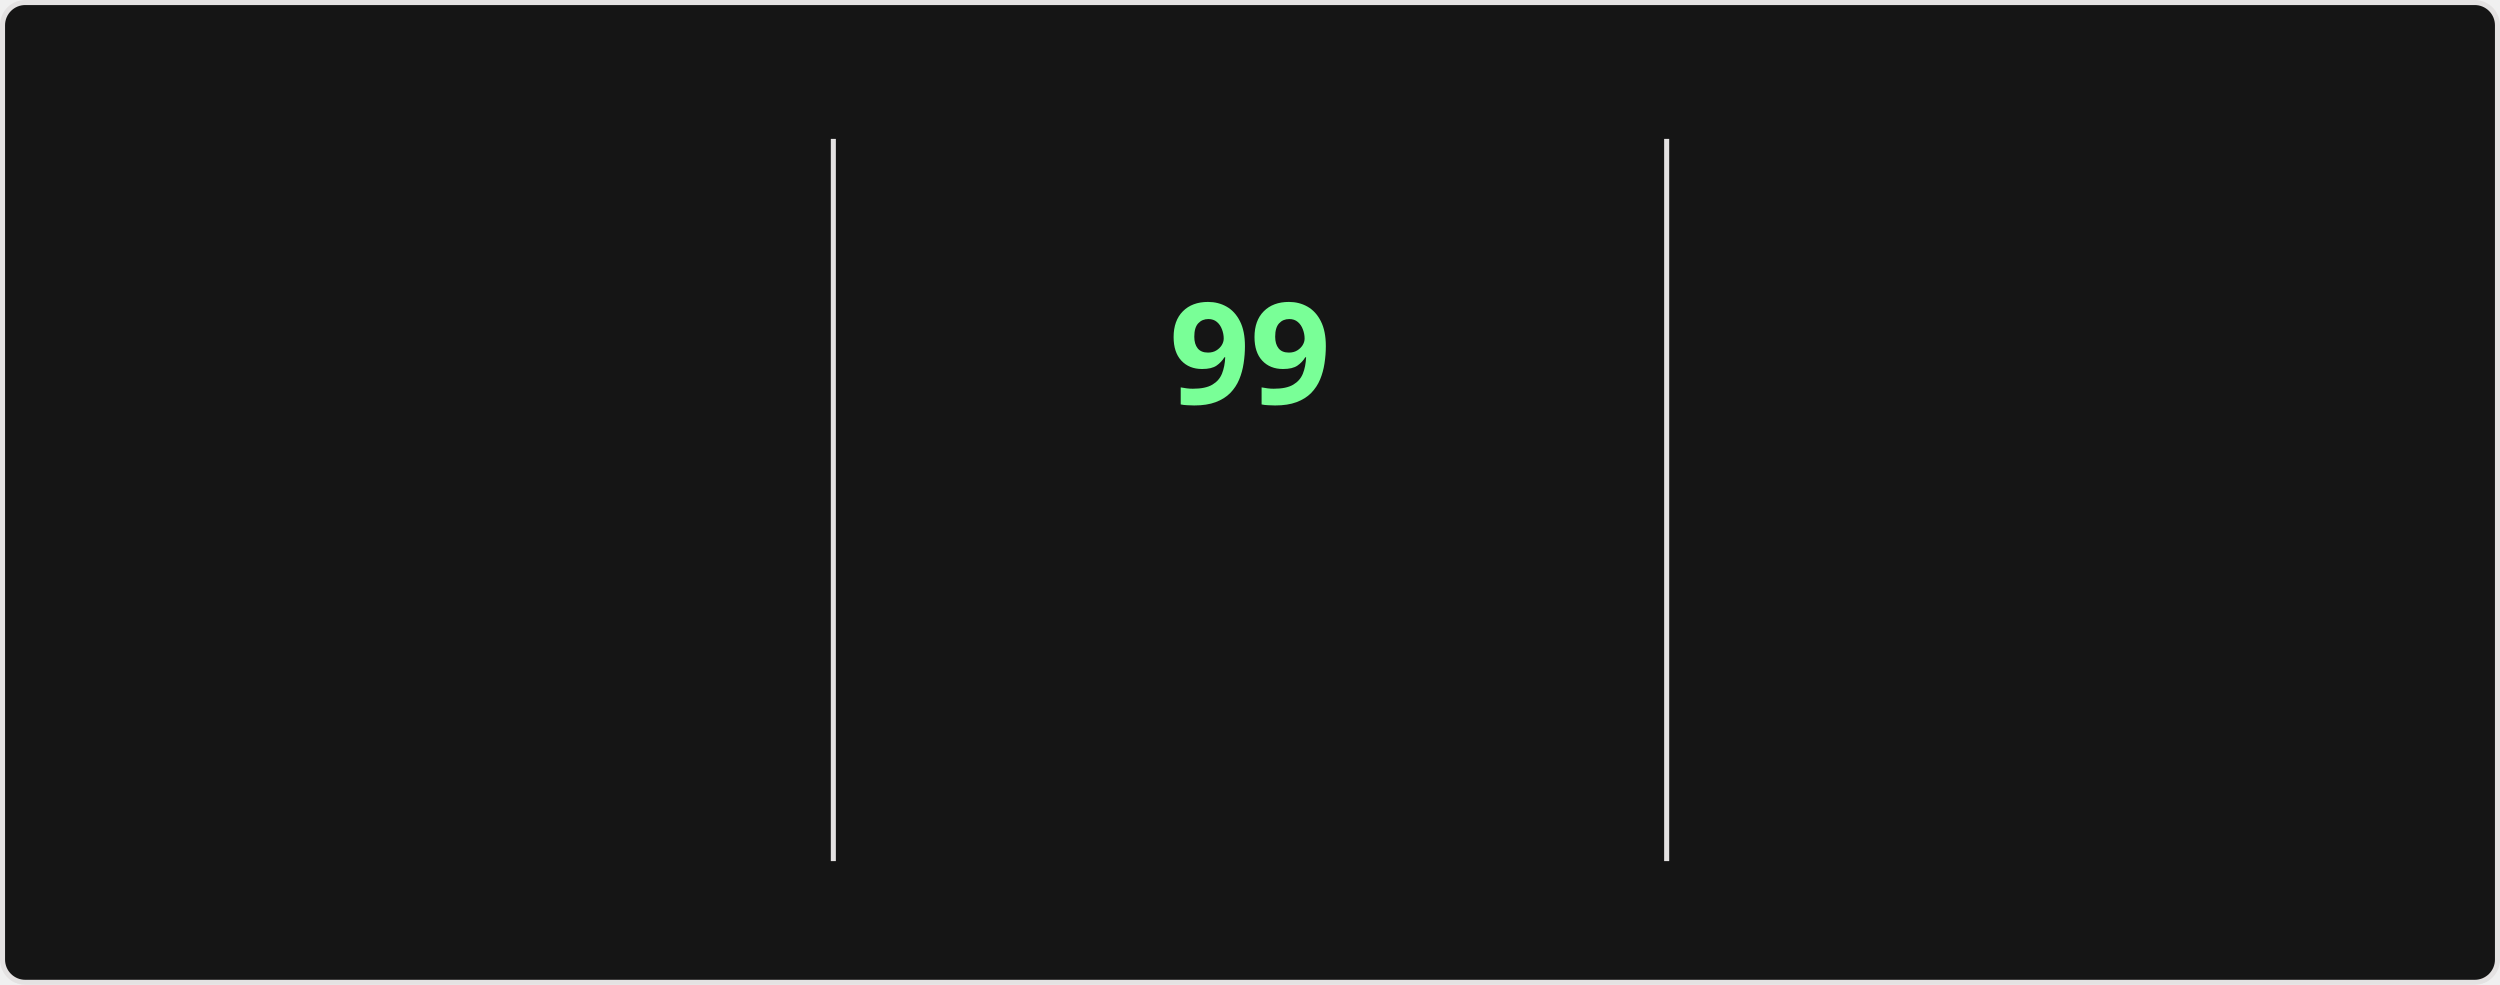
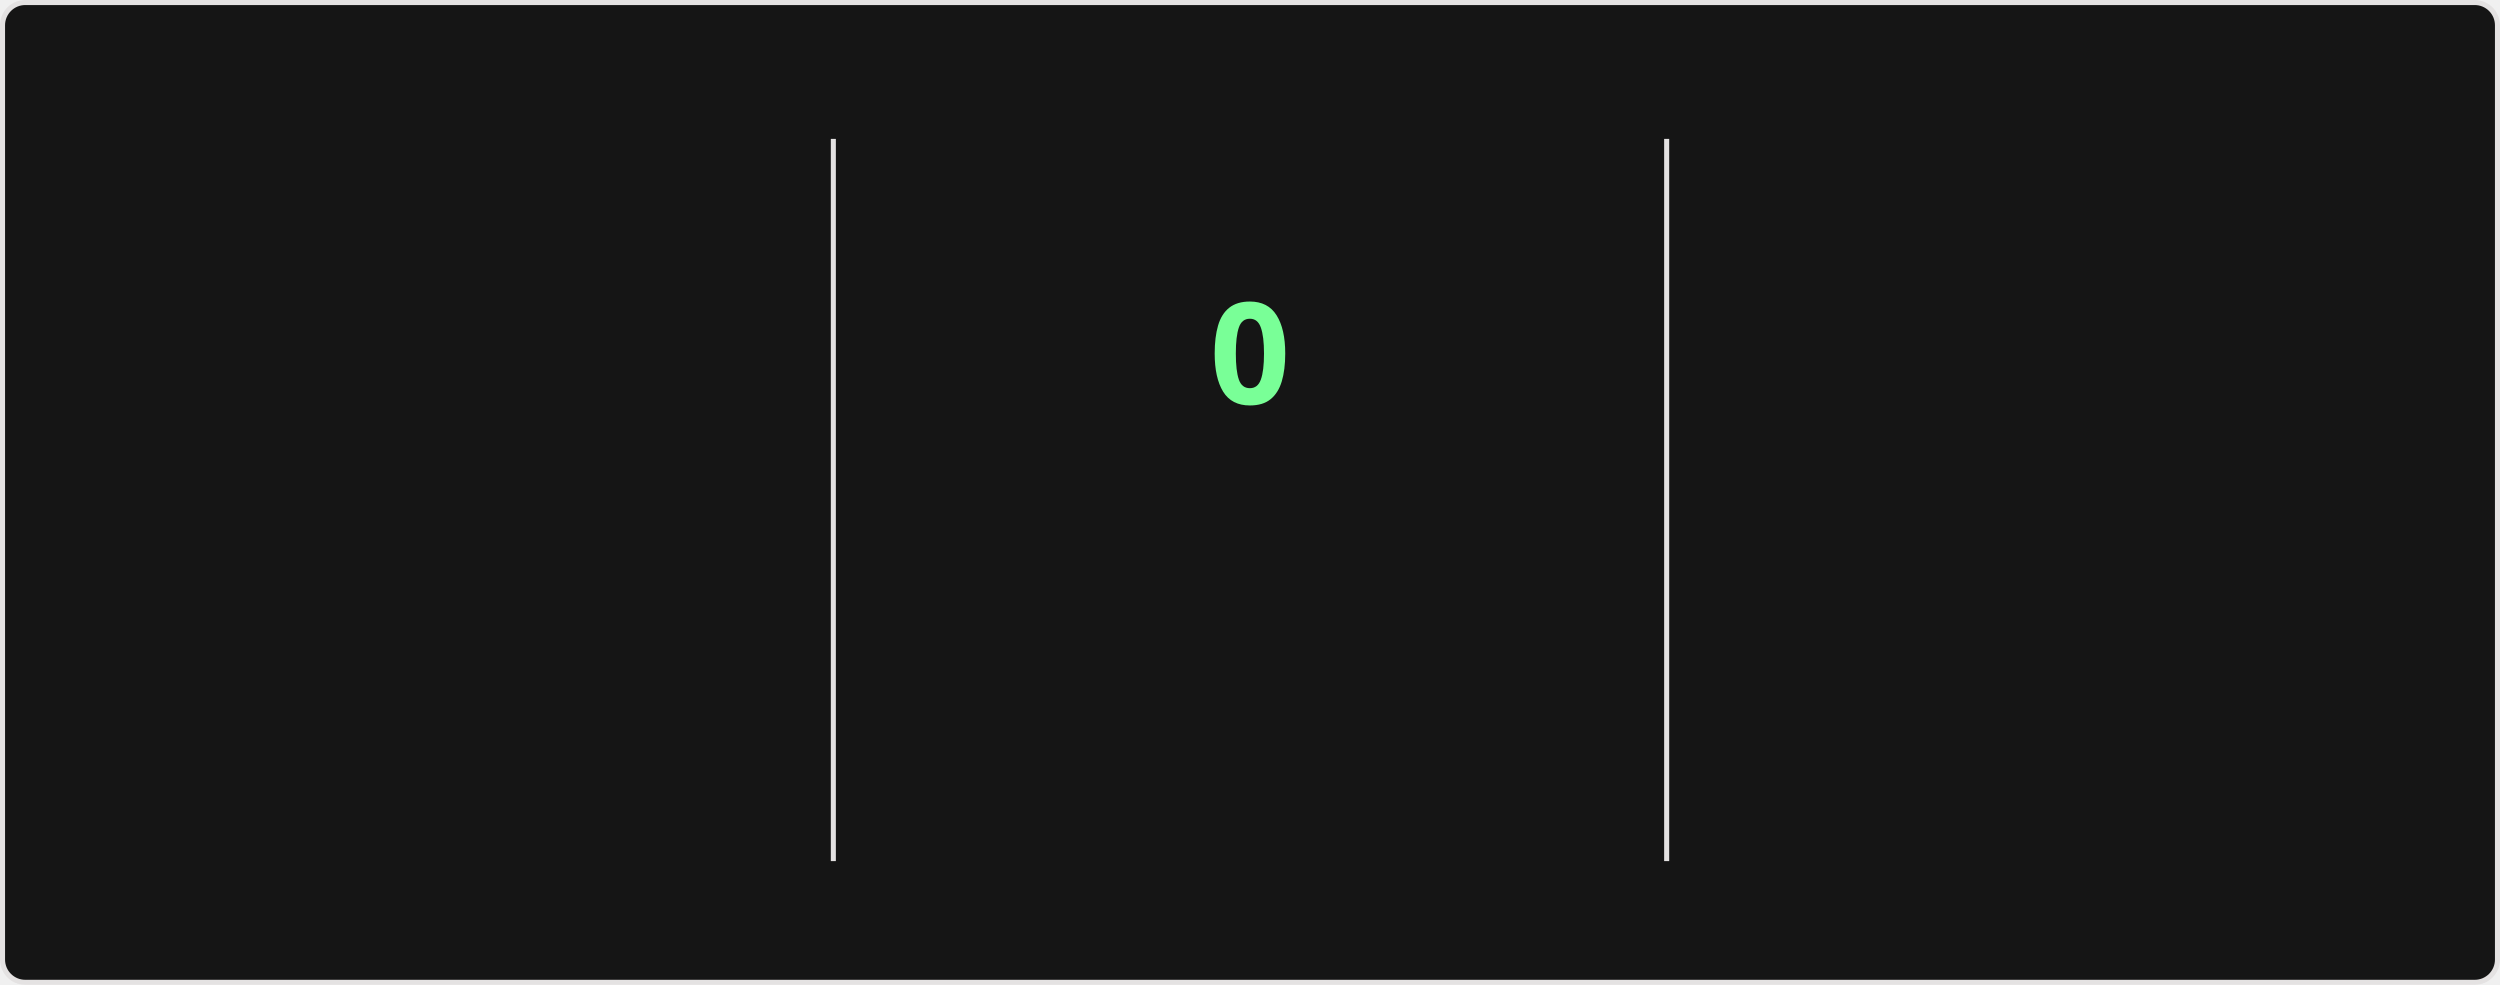
<svg xmlns="http://www.w3.org/2000/svg" style="isolation: isolate" viewBox="0 0 495 195" width="495px" height="195px" direction="ltr">
  <style>
    @keyframes currstreak {
      0% { font-size: 3px; opacity: 0.2; }
      80% { font-size: 34px; opacity: 1; }
      100% { font-size: 28px; opacity: 1; }
    }
    @keyframes fadein {
      0% { opacity: 0; }
      100% { opacity: 1; }
    }
    .big-number {
      font-family: "Segoe UI", Ubuntu, sans-serif;
      font-weight: 700;
      font-size: 28px;
      fill: #fff;
    }
    .label {
      font-family: "Segoe UI", Ubuntu, sans-serif;
      font-weight: 400;
      font-size: 14px;
      fill: #fff;
    }
    .range-text {
      font-family: "Segoe UI", Ubuntu, sans-serif;
      font-weight: 400;
      font-size: 12px;
      fill: #9f9f9f;
    }
    .current-streak-num {
      font-family: "Segoe UI", Ubuntu, sans-serif;
      font-weight: 700;
      font-size: 28px;
      fill: #79ff97;
    }</style>
  <defs>
    <clipPath id="outer_rectangle">
      <rect width="495" height="195" rx="4.5" />
    </clipPath>
    <mask id="mask_out_ring_behind_fire">
      <rect width="495" height="195" fill="white" />
      <ellipse id="mask-ellipse" cx="247.5" cy="32" rx="13" ry="18" fill="black" />
    </mask>
  </defs>
  <g clip-path="url(#outer_rectangle)">
    <g style="isolation: isolate">
      <rect fill="#151515" rx="4.5" x="0.5" y="0.5" width="494" height="194" stroke="#e4e2e2" />
    </g>
    <g style="isolation: isolate">
      <line x1="165" y1="28" x2="165" y2="170" vector-effect="non-scaling-stroke" stroke-width="1" stroke="#e4e2e2" stroke-linejoin="miter" stroke-linecap="square" stroke-miterlimit="3" />
      <line x1="330" y1="28" x2="330" y2="170" vector-effect="non-scaling-stroke" stroke-width="1" stroke="#e4e2e2" stroke-linejoin="miter" stroke-linecap="square" stroke-miterlimit="3" />
    </g>
    <g style="isolation: isolate">
      <g transform="translate(82.5, 48)">
        <text x="0" y="32" stroke-width="0" text-anchor="middle" class="big-number" style="opacity: 0; animation: fadein 0.5s linear forwards 0.6s">
            7.3K
          </text>
      </g>
      <g transform="translate(82.5, 84)">
        <text x="0" y="32" stroke-width="0" text-anchor="middle" class="label" style="opacity: 0; animation: fadein 0.5s linear forwards 0.7s">
            Total Contributions
          </text>
      </g>
      <g transform="translate(82.5, 114)">
        <text x="0" y="32" stroke-width="0" text-anchor="middle" class="range-text" style="opacity: 0; animation: fadein 0.5s linear forwards 0.8s">
            Oct 19 - Present
          </text>
      </g>
    </g>
    <g style="isolation: isolate">
      <g mask="url(#mask_out_ring_behind_fire)">
        <circle cx="247.5" cy="71" r="40" fill="none" stroke="#fff" stroke-width="5" style="opacity: 0; animation: fadein 0.5s linear forwards 0.4s" />
      </g>
      <g transform="translate(247.5, 19.5)" stroke-opacity="0" style="opacity: 0; animation: fadein 0.5s linear forwards 0.6s">
        <path d="M -12 -0.5 L 15 -0.5 L 15 23.5 L -12 23.5 L -12 -0.5 Z" fill="none" />
        <path d="M 1.5 0.67 C 1.5 0.67 2.24 3.32 2.24 5.47 C 2.24 7.53 0.89 9.2 -1.17 9.2 C -3.23 9.2 -4.79 7.53 -4.79 5.47 L -4.76 5.11 C -6.78 7.51 -8 10.62 -8 13.99 C -8 18.41 -4.42 22 0 22 C 4.42 22 8 18.41 8 13.99 C 8 8.6 5.41 3.79 1.5 0.67 Z M -0.29 19 C -2.07 19 -3.51 17.6 -3.51 15.86 C -3.51 14.24 -2.46 13.1 -0.7 12.74 C 1.07 12.38 2.9 11.53 3.92 10.16 C 4.31 11.45 4.51 12.81 4.51 14.2 C 4.51 16.85 2.36 19 -0.29 19 Z" fill="#fff" stroke-opacity="0" />
      </g>
      <g transform="translate(247.5, 48)">
        <text x="0" y="32" stroke-width="0" text-anchor="middle" class="current-streak-num" style="animation: currstreak 0.6s linear forwards">
-             99
+             0
          </text>
      </g>
      <g transform="translate(247.5, 108)">
        <text x="0" y="32" stroke-width="0" text-anchor="middle" class="label" style="opacity: 0; animation: fadein 0.5s linear forwards 0.9s">
            Current Streak
          </text>
      </g>
      <g transform="translate(247.5, 145)">
        <text x="0" y="21" stroke-width="0" text-anchor="middle" class="range-text" style="opacity: 0; animation: fadein 0.5s linear forwards 0.9s">
-             Jul 12 - Oct 18
+             0 days
          </text>
      </g>
    </g>
    <g style="isolation: isolate">
      <g transform="translate(412.5, 48)">
        <text x="0" y="32" stroke-width="0" text-anchor="middle" class="big-number" style="opacity: 0; animation: fadein 0.5s linear forwards 1.2s">
            99
          </text>
      </g>
      <g transform="translate(412.5, 84)">
        <text x="0" y="32" stroke-width="0" text-anchor="middle" class="label" style="opacity: 0; animation: fadein 0.5s linear forwards 1.3s">
            Longest Streak
          </text>
      </g>
      <g transform="translate(412.5, 114)">
        <text x="0" y="32" stroke-width="0" text-anchor="middle" class="range-text" style="opacity: 0; animation: fadein 0.5s linear forwards 1.4s">
            Jul 12 - Oct 18
          </text>
      </g>
    </g>
  </g>
</svg>
